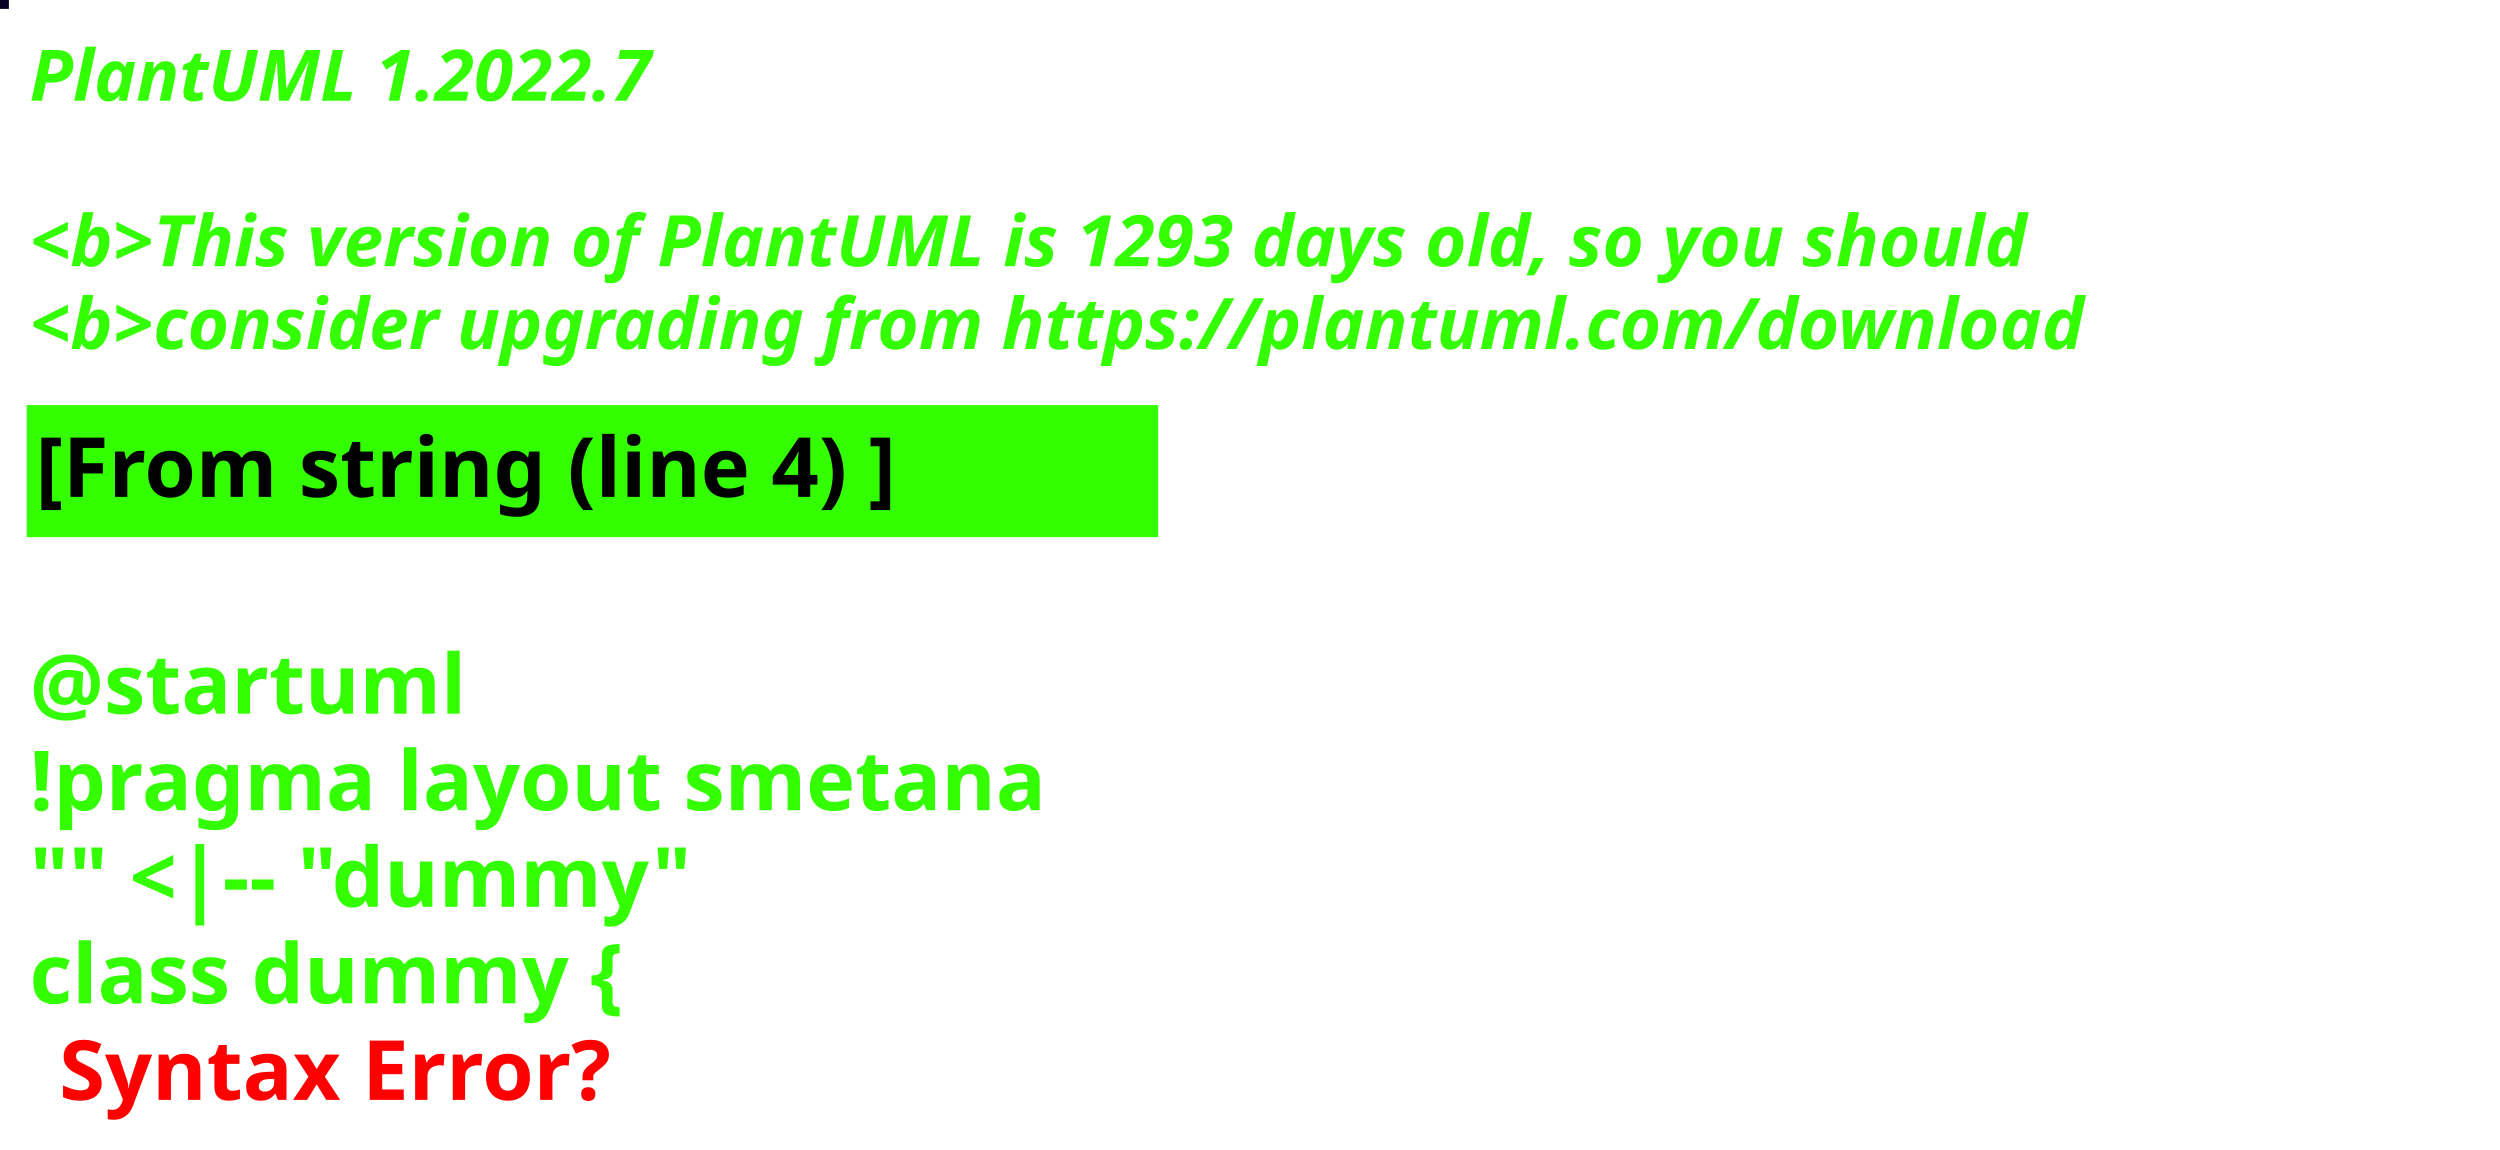
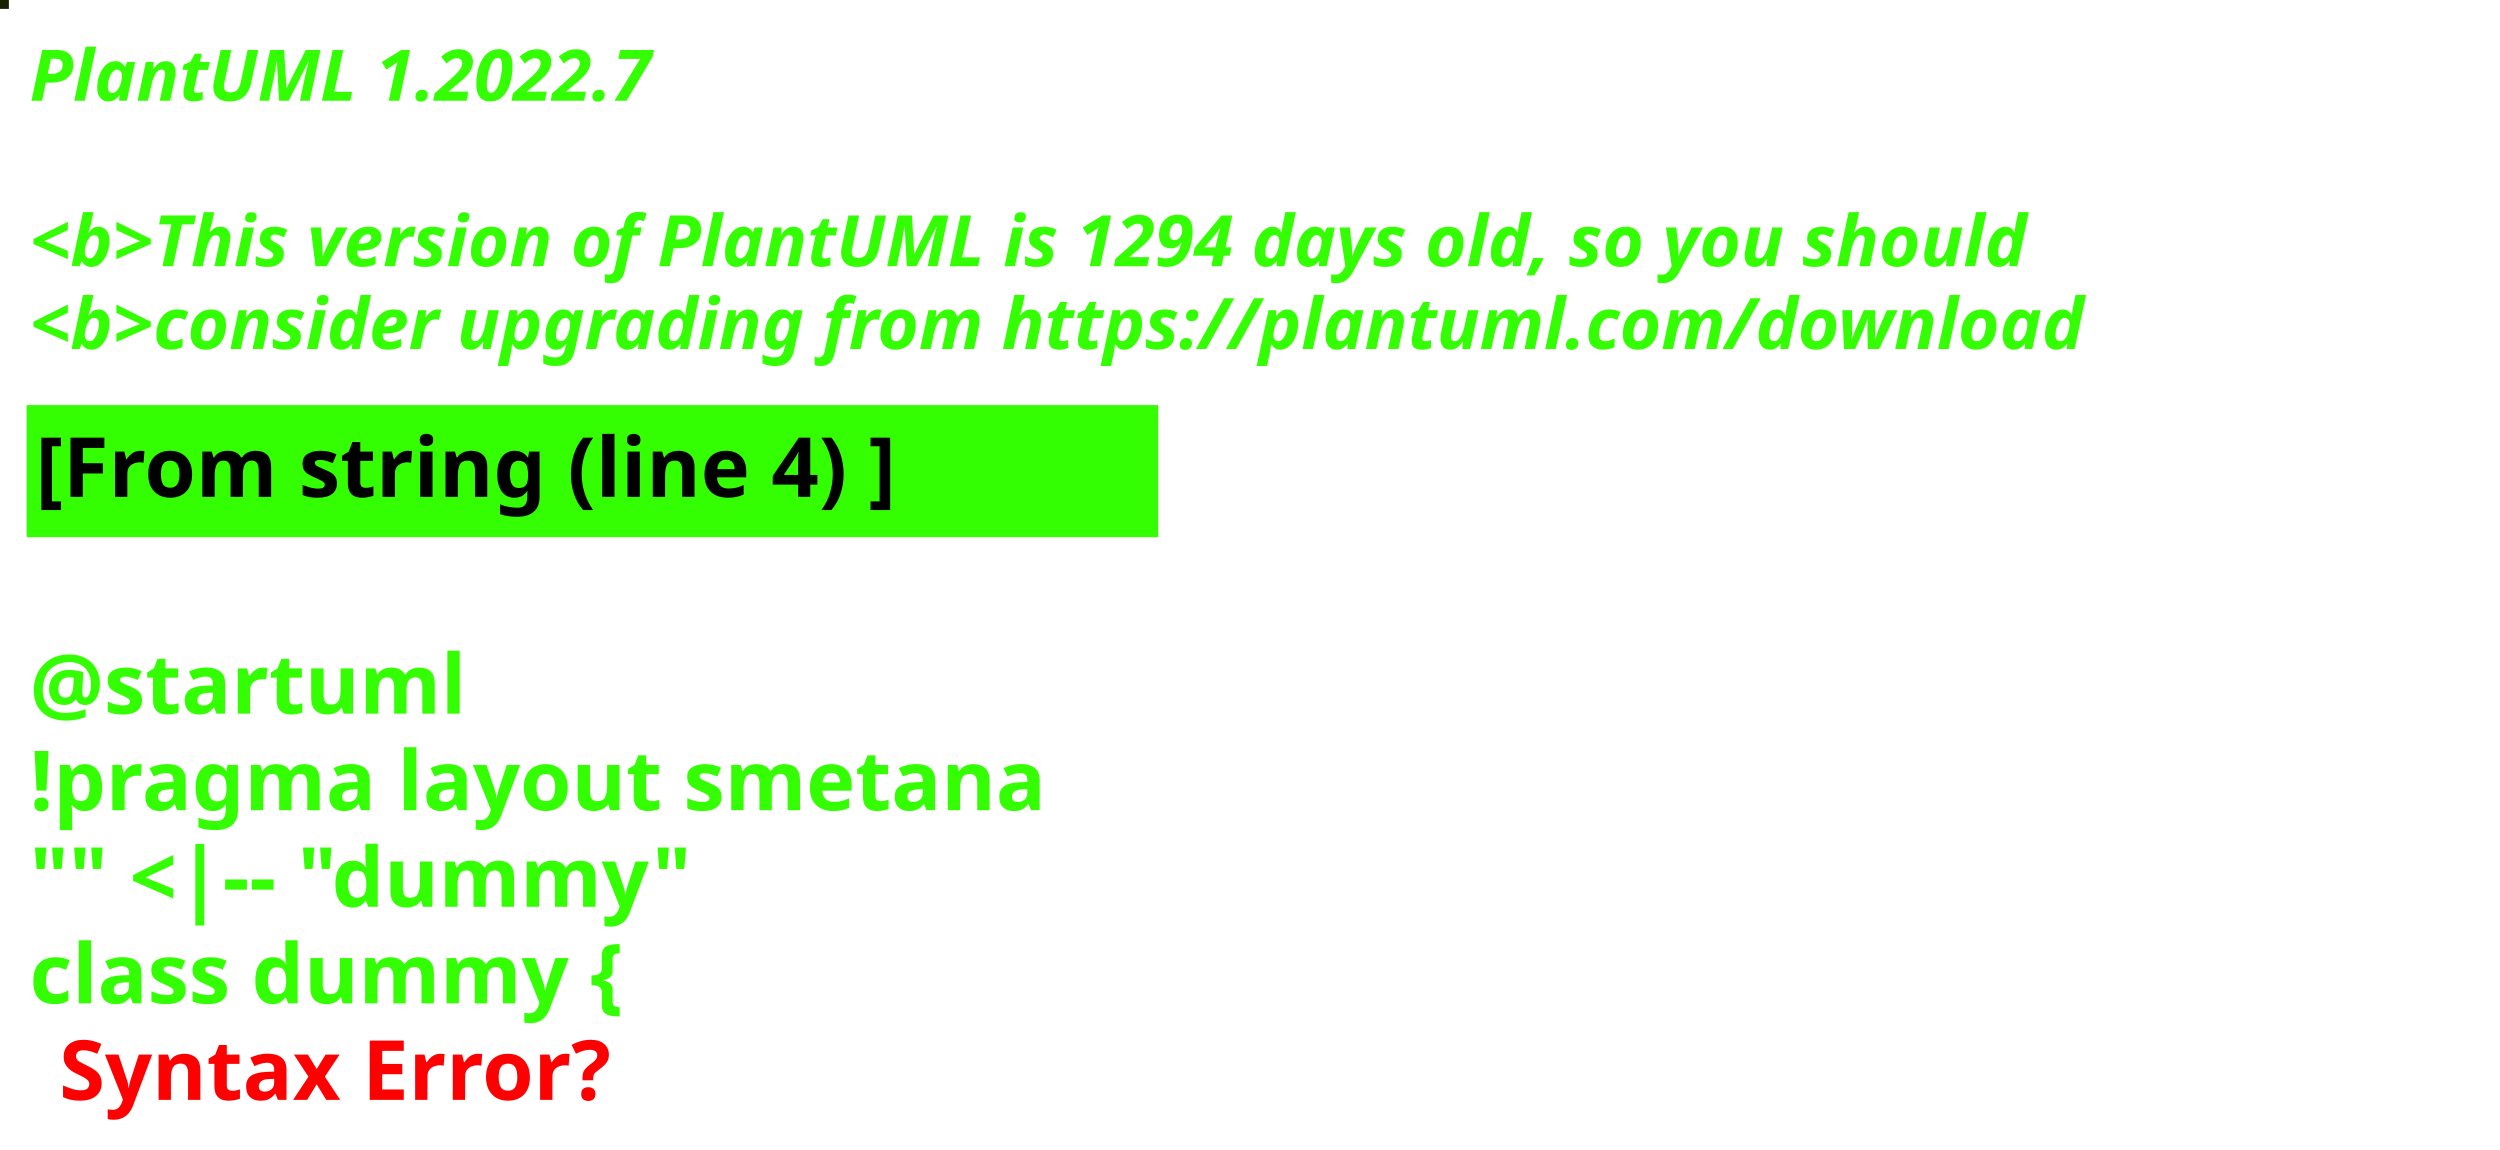
<svg xmlns="http://www.w3.org/2000/svg" contentStyleType="text/css" height="194px" preserveAspectRatio="none" style="width:422px;height:194px;background:#000000;" version="1.1" viewBox="0 0 422 194" width="422px" zoomAndPan="magnify">
  <defs />
  <g>
-     <rect fill="#080226" height="1" style="stroke:#080226;stroke-width:1.0;" width="1" x="0" y="0" />
+     <rect fill="#192203" height="1" style="stroke:#192203;stroke-width:1.0;" width="1" x="0" y="0" />
    <text fill="#33FF02" font-family="sans-serif" font-size="12" font-style="italic" font-weight="bold" lengthAdjust="spacing" textLength="127" x="5" y="17">PlantUML 1.2022.7</text>
    <text fill="#33FF02" font-family="sans-serif" font-size="12" font-style="italic" font-weight="bold" lengthAdjust="spacing" textLength="4" x="5" y="30.969"> </text>
-     <text fill="#33FF02" font-family="sans-serif" font-size="12" font-style="italic" font-weight="bold" lengthAdjust="spacing" textLength="407" x="5" y="44.938">&lt;b&gt;This version of PlantUML is 1293 days old, so you should</text>
+     <text fill="#33FF02" font-family="sans-serif" font-size="12" font-style="italic" font-weight="bold" lengthAdjust="spacing" textLength="407" x="5" y="44.938">&lt;b&gt;This version of PlantUML is 1294 days old, so you should</text>
    <text fill="#33FF02" font-family="sans-serif" font-size="12" font-style="italic" font-weight="bold" lengthAdjust="spacing" textLength="408" x="5" y="58.906">&lt;b&gt;consider upgrading from https://plantuml.com/download</text>
    <rect fill="#33FF02" height="21.297" style="stroke:#33FF02;stroke-width:1.0;" width="190" x="5" y="68.875" />
    <text fill="#000000" font-family="sans-serif" font-size="14" font-weight="bold" lengthAdjust="spacing" textLength="168" x="6" y="83.875">[From string (line 4) ]</text>
    <text fill="#33FF02" font-family="sans-serif" font-size="14" font-weight="bold" lengthAdjust="spacing" textLength="5" x="5" y="104.172"> </text>
    <text fill="#33FF02" font-family="sans-serif" font-size="14" font-weight="bold" lengthAdjust="spacing" textLength="79" x="5" y="120.469">@startuml</text>
    <text fill="#33FF02" font-family="sans-serif" font-size="14" font-weight="bold" lengthAdjust="spacing" textLength="190" x="5" y="136.766">!pragma layout smetana</text>
    <text fill="#33FF02" font-family="sans-serif" font-size="14" font-weight="bold" lengthAdjust="spacing" textLength="124" x="5" y="153.062">"" &lt;|-- "dummy"</text>
    <text fill="#33FF02" font-family="sans-serif" font-size="14" font-weight="bold" lengthAdjust="spacing" text-decoration="wavy underline" textLength="117" x="5" y="169.359">class dummy {</text>
    <text fill="#FF0000" font-family="sans-serif" font-size="14" font-weight="bold" lengthAdjust="spacing" textLength="106" x="10" y="185.656">Syntax Error?</text>
  </g>
</svg>
